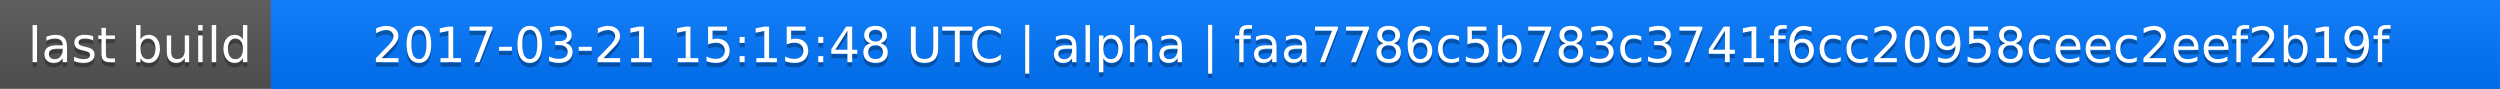
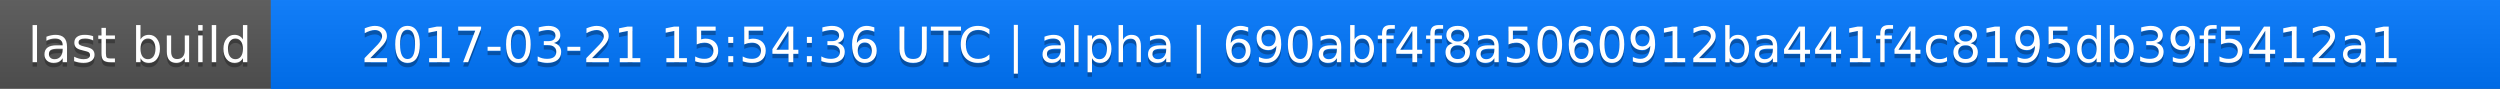
<svg xmlns="http://www.w3.org/2000/svg" width="563" height="20">
  <linearGradient id="a" x2="0" y2="100%">
    <stop offset="0" stop-color="#bbb" stop-opacity=".1" />
    <stop offset="1" stop-opacity=".1" />
  </linearGradient>
  <rect rx="0" width="563" height="20" fill="#555" />
  <rect rx="0" x="61" width="502" height="20" fill="#07f" />
  <path fill="#07f" d="M61 0h4v20h-4z" />
  <rect rx="0" width="563" height="20" fill="url(#a)" />
  <g fill="#fff" text-anchor="middle" font-family="DejaVu Sans,Verdana,Geneva,sans-serif" font-size="11">
    <text x="31.5" y="15" fill="#010101" fill-opacity=".3">last build</text>
    <text x="31.5" y="14">last build</text>
-     <text x="311" y="15" fill="#010101" fill-opacity=".3">2017-03-21 15:15:48 UTC | alpha | faa7786c5b783c3741f6cc20958ceec2eef2b19f</text>
-     <text x="311" y="14">2017-03-21 15:15:48 UTC | alpha | faa7786c5b783c3741f6cc20958ceec2eef2b19f</text>
+     <text x="311" y="15" fill="#010101" fill-opacity=".3">2017-03-21 15:54:36 UTC | alpha | 690abf4f8a5060912ba441f4c8195db39f5412a1</text>
+     <text x="311" y="14">2017-03-21 15:54:36 UTC | alpha | 690abf4f8a5060912ba441f4c8195db39f5412a1</text>
  </g>
</svg>
